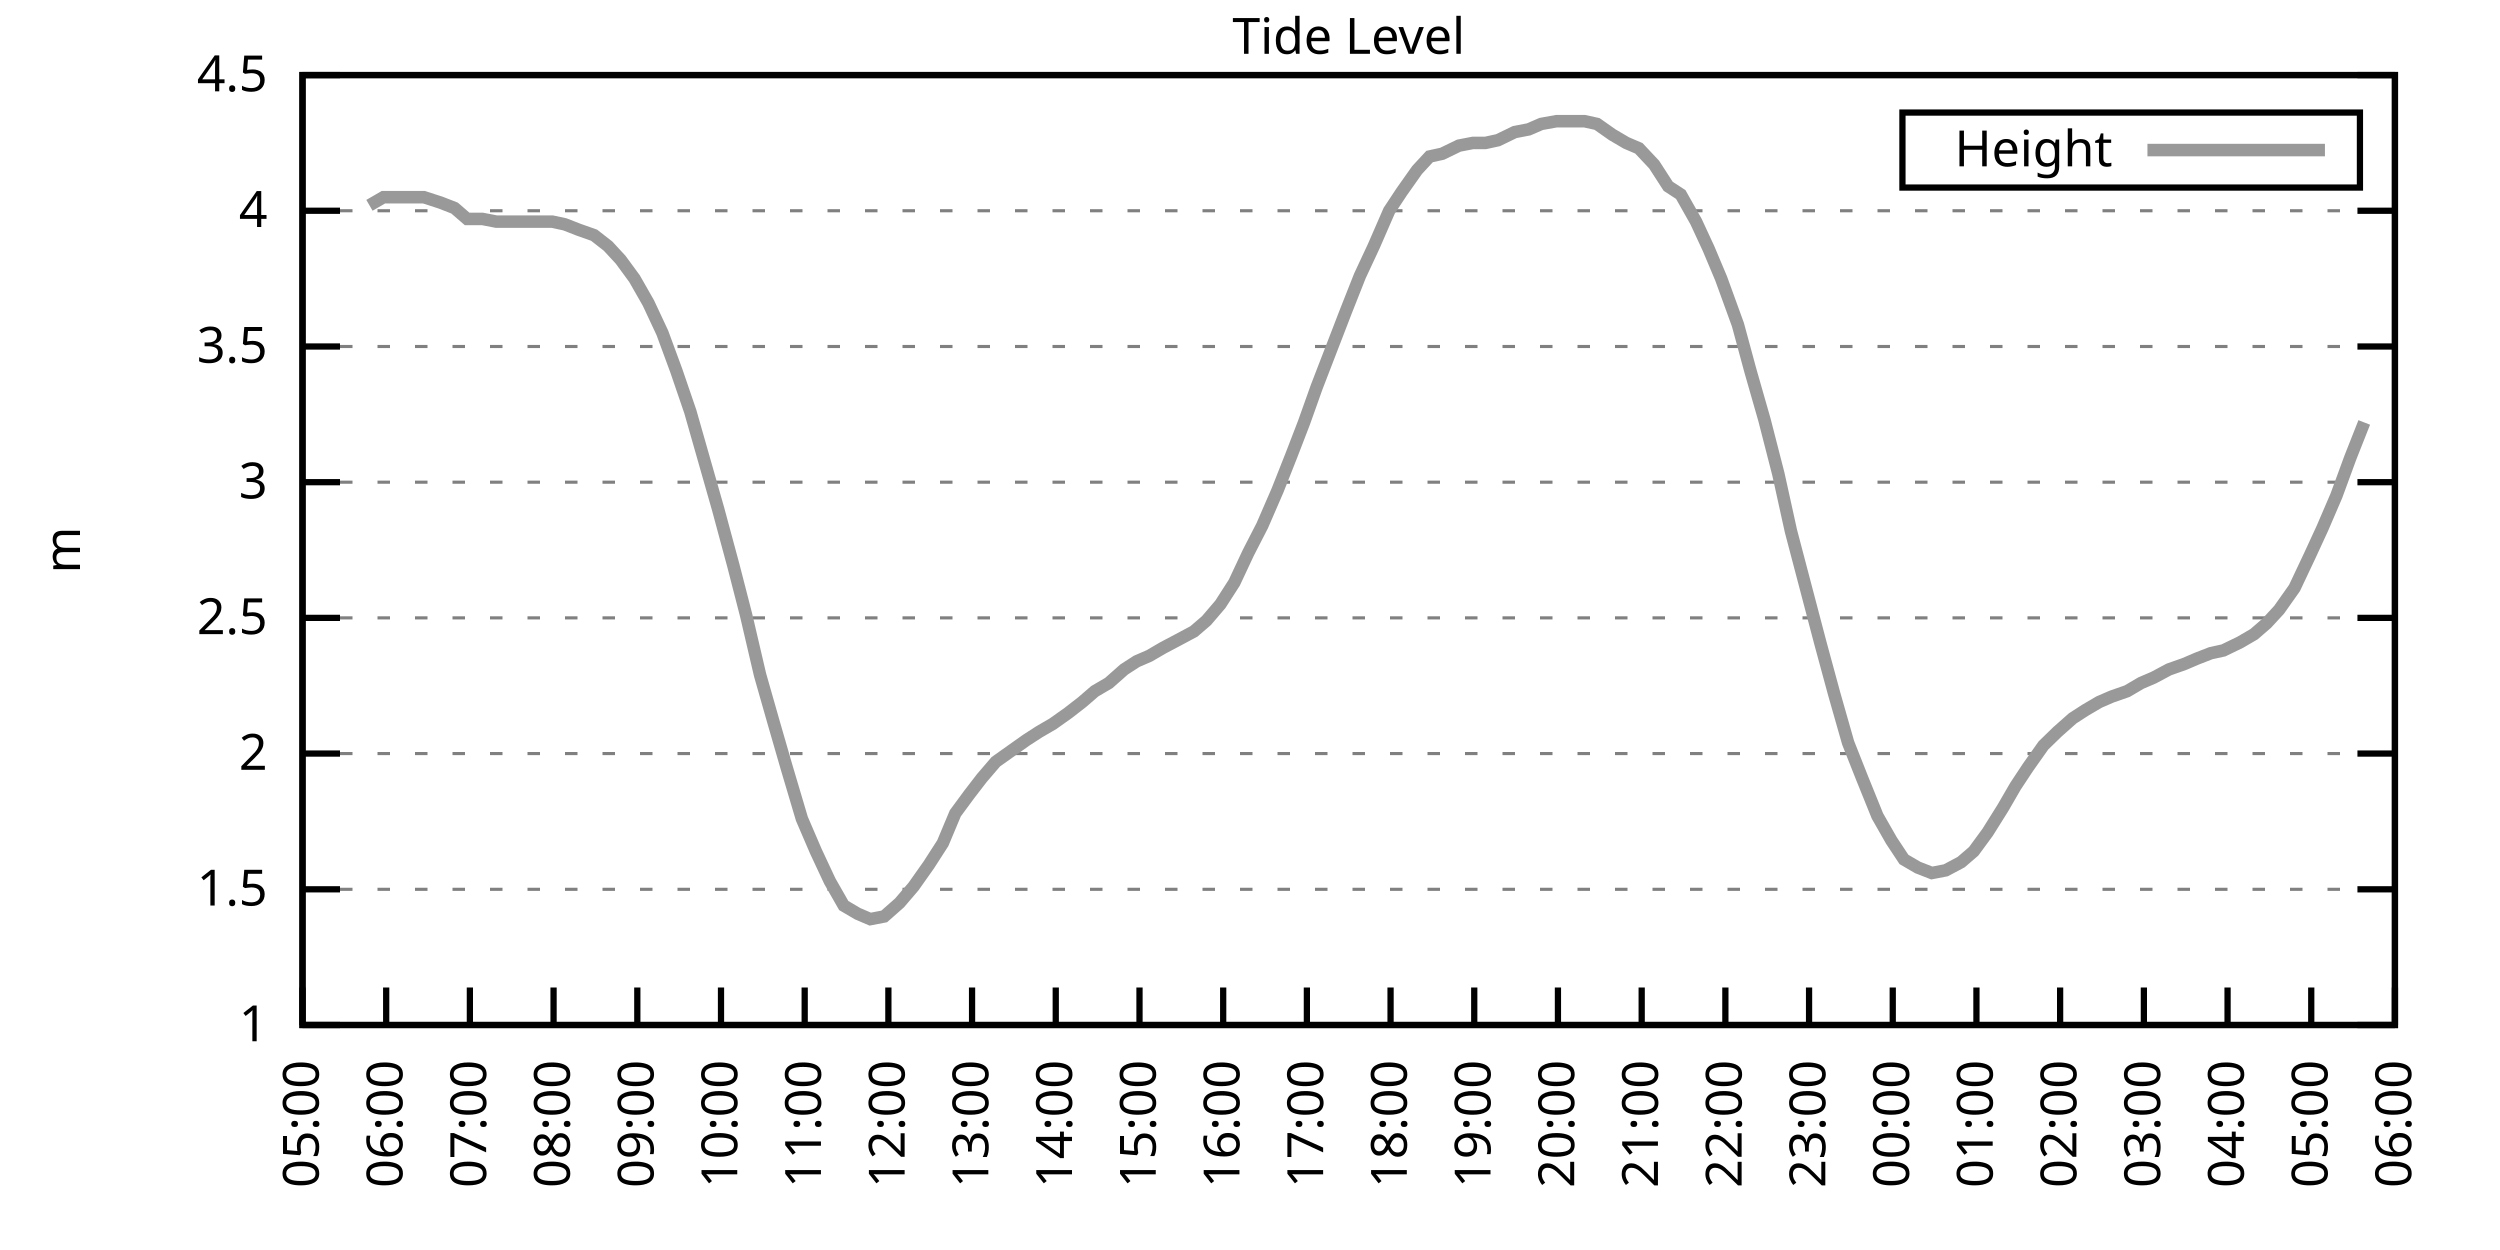
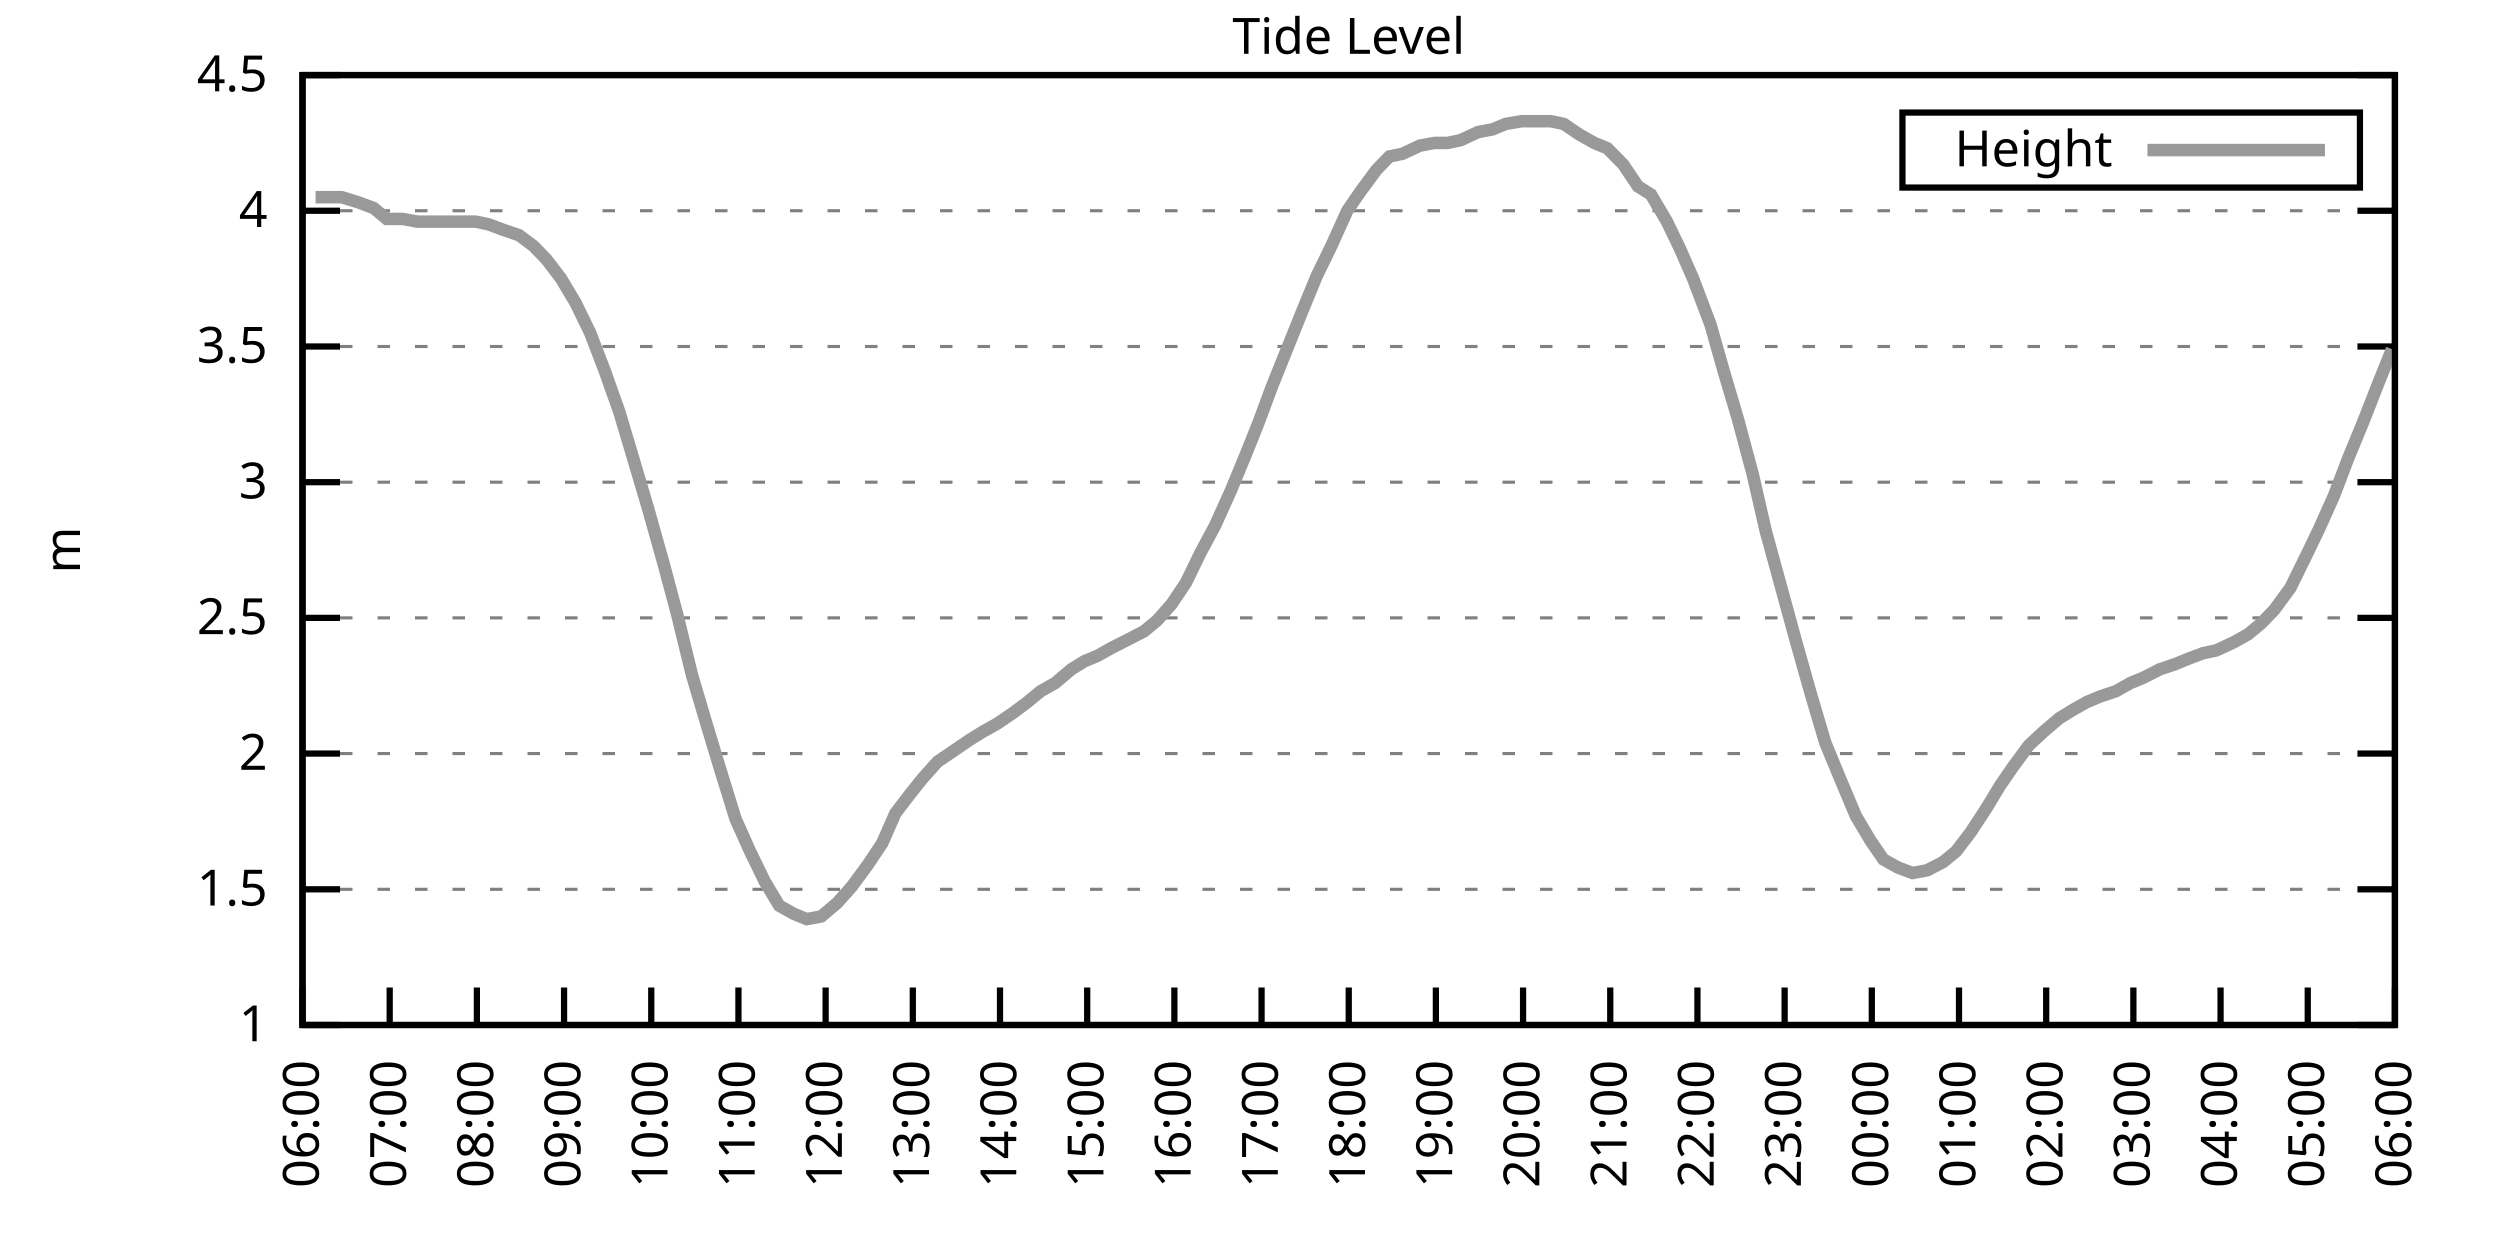
<svg xmlns="http://www.w3.org/2000/svg" xmlns:xlink="http://www.w3.org/1999/xlink" width="400" height="200" viewBox="0 0 400 200">
  <g id="gnuplot_canvas">
    <rect x="0" y="0" width="400" height="200" fill="none" />
    <defs>
      <circle id="gpDot" r="0.5" stroke-width="0.5" stroke="currentColor" />
      <path id="gpPt0" stroke-width="0.333" stroke="currentColor" d="M-1,0 h2 M0,-1 v2" />
      <path id="gpPt1" stroke-width="0.333" stroke="currentColor" d="M-1,-1 L1,1 M1,-1 L-1,1" />
      <path id="gpPt2" stroke-width="0.333" stroke="currentColor" d="M-1,0 L1,0 M0,-1 L0,1 M-1,-1 L1,1 M-1,1 L1,-1" />
      <rect id="gpPt3" stroke-width="0.333" stroke="currentColor" x="-1" y="-1" width="2" height="2" />
      <rect id="gpPt4" stroke-width="0.333" stroke="currentColor" fill="currentColor" x="-1" y="-1" width="2" height="2" />
      <circle id="gpPt5" stroke-width="0.333" stroke="currentColor" cx="0" cy="0" r="1" />
      <use xlink:href="#gpPt5" id="gpPt6" fill="currentColor" stroke="none" />
      <path id="gpPt7" stroke-width="0.333" stroke="currentColor" d="M0,-1.33 L-1.33,0.67 L1.33,0.67 z" />
      <use xlink:href="#gpPt7" id="gpPt8" fill="currentColor" stroke="none" />
      <use xlink:href="#gpPt7" id="gpPt9" stroke="currentColor" transform="rotate(180)" />
      <use xlink:href="#gpPt9" id="gpPt10" fill="currentColor" stroke="none" />
      <use xlink:href="#gpPt3" id="gpPt11" stroke="currentColor" transform="rotate(45)" />
      <use xlink:href="#gpPt11" id="gpPt12" fill="currentColor" stroke="none" />
      <path id="gpPt13" stroke-width="0.333" stroke="currentColor" d="M0,1.330 L1.265,0.411 L0.782,-1.067 L-0.782,-1.076 L-1.265,0.411 z" />
      <use xlink:href="#gpPt13" id="gpPt14" fill="currentColor" stroke="none" />
      <filter id="textbox" filterUnits="objectBoundingBox" x="0" y="0" height="1" width="1">
        <feFlood flood-color="white" flood-opacity="1" result="bgnd" />
        <feComposite in="SourceGraphic" in2="bgnd" operator="atop" />
      </filter>
      <filter id="greybox" filterUnits="objectBoundingBox" x="0" y="0" height="1" width="1">
        <feFlood flood-color="lightgrey" flood-opacity="1" result="grey" />
        <feComposite in="SourceGraphic" in2="grey" operator="atop" />
      </filter>
    </defs>
    <g fill="none" color="white" stroke="currentColor" stroke-width="1.00" stroke-linecap="butt" stroke-linejoin="miter">
</g>
    <g fill="none" color="black" stroke="currentColor" stroke-width="1.00" stroke-linecap="butt" stroke-linejoin="miter">
      <g stroke="none" shape-rendering="crispEdges">
        <polygon fill="rgb(255, 255, 255)" points="48.40,164.00 383.18,164.00 383.18,12.02 48.40,12.02 " />
      </g>
    </g>
    <g fill="none" color="black" stroke="currentColor" stroke-width="1.00" stroke-linecap="butt" stroke-linejoin="miter">
</g>
    <g fill="none" color="black" stroke="black" stroke-width="0.50" stroke-linecap="butt" stroke-linejoin="miter">
</g>
    <g fill="none" color="gray" stroke="currentColor" stroke-width="0.50" stroke-linecap="butt" stroke-linejoin="miter">
      <path stroke="gray" stroke-dasharray="2,4" class="gridline" d="M48.40,164.00 L383.19,164.00  " />
    </g>
    <g fill="none" color="gray" stroke="gray" stroke-width="1.00" stroke-linecap="butt" stroke-linejoin="miter">
</g>
    <g fill="none" color="black" stroke="currentColor" stroke-width="1.00" stroke-linecap="butt" stroke-linejoin="miter">
      <path stroke="black" d="M48.40,164.00 L54.40,164.00 M383.19,164.00 L377.19,164.00  " />
      <g transform="translate(42.80,166.60)" stroke="none" fill="black" font-family="Sans" font-size="8.00" text-anchor="end">
        <text>
          <tspan font-family="Sans"> 1</tspan>
        </text>
      </g>
    </g>
    <g fill="none" color="black" stroke="currentColor" stroke-width="1.00" stroke-linecap="butt" stroke-linejoin="miter">
</g>
    <g fill="none" color="black" stroke="black" stroke-width="0.50" stroke-linecap="butt" stroke-linejoin="miter">
</g>
    <g fill="none" color="gray" stroke="currentColor" stroke-width="0.50" stroke-linecap="butt" stroke-linejoin="miter">
      <path stroke="gray" stroke-dasharray="2,4" class="gridline" d="M48.40,142.29 L383.19,142.29  " />
    </g>
    <g fill="none" color="gray" stroke="gray" stroke-width="1.00" stroke-linecap="butt" stroke-linejoin="miter">
</g>
    <g fill="none" color="black" stroke="currentColor" stroke-width="1.00" stroke-linecap="butt" stroke-linejoin="miter">
      <path stroke="black" d="M48.40,142.29 L54.40,142.29 M383.19,142.29 L377.19,142.29  " />
      <g transform="translate(42.80,144.89)" stroke="none" fill="black" font-family="Sans" font-size="8.00" text-anchor="end">
        <text>
          <tspan font-family="Sans"> 1.5</tspan>
        </text>
      </g>
    </g>
    <g fill="none" color="black" stroke="currentColor" stroke-width="1.00" stroke-linecap="butt" stroke-linejoin="miter">
</g>
    <g fill="none" color="black" stroke="black" stroke-width="0.50" stroke-linecap="butt" stroke-linejoin="miter">
</g>
    <g fill="none" color="gray" stroke="currentColor" stroke-width="0.50" stroke-linecap="butt" stroke-linejoin="miter">
      <path stroke="gray" stroke-dasharray="2,4" class="gridline" d="M48.40,120.57 L383.19,120.57  " />
    </g>
    <g fill="none" color="gray" stroke="gray" stroke-width="1.00" stroke-linecap="butt" stroke-linejoin="miter">
</g>
    <g fill="none" color="black" stroke="currentColor" stroke-width="1.00" stroke-linecap="butt" stroke-linejoin="miter">
      <path stroke="black" d="M48.40,120.57 L54.40,120.57 M383.19,120.57 L377.19,120.57  " />
      <g transform="translate(42.80,123.17)" stroke="none" fill="black" font-family="Sans" font-size="8.00" text-anchor="end">
        <text>
          <tspan font-family="Sans"> 2</tspan>
        </text>
      </g>
    </g>
    <g fill="none" color="black" stroke="currentColor" stroke-width="1.00" stroke-linecap="butt" stroke-linejoin="miter">
</g>
    <g fill="none" color="black" stroke="black" stroke-width="0.50" stroke-linecap="butt" stroke-linejoin="miter">
</g>
    <g fill="none" color="gray" stroke="currentColor" stroke-width="0.50" stroke-linecap="butt" stroke-linejoin="miter">
      <path stroke="gray" stroke-dasharray="2,4" class="gridline" d="M48.40,98.86 L383.19,98.86  " />
    </g>
    <g fill="none" color="gray" stroke="gray" stroke-width="1.00" stroke-linecap="butt" stroke-linejoin="miter">
</g>
    <g fill="none" color="black" stroke="currentColor" stroke-width="1.00" stroke-linecap="butt" stroke-linejoin="miter">
      <path stroke="black" d="M48.40,98.86 L54.40,98.86 M383.19,98.86 L377.19,98.86  " />
      <g transform="translate(42.80,101.46)" stroke="none" fill="black" font-family="Sans" font-size="8.00" text-anchor="end">
        <text>
          <tspan font-family="Sans"> 2.5</tspan>
        </text>
      </g>
    </g>
    <g fill="none" color="black" stroke="currentColor" stroke-width="1.00" stroke-linecap="butt" stroke-linejoin="miter">
</g>
    <g fill="none" color="black" stroke="black" stroke-width="0.50" stroke-linecap="butt" stroke-linejoin="miter">
</g>
    <g fill="none" color="gray" stroke="currentColor" stroke-width="0.50" stroke-linecap="butt" stroke-linejoin="miter">
      <path stroke="gray" stroke-dasharray="2,4" class="gridline" d="M48.40,77.15 L383.19,77.15  " />
    </g>
    <g fill="none" color="gray" stroke="gray" stroke-width="1.00" stroke-linecap="butt" stroke-linejoin="miter">
</g>
    <g fill="none" color="black" stroke="currentColor" stroke-width="1.00" stroke-linecap="butt" stroke-linejoin="miter">
      <path stroke="black" d="M48.40,77.15 L54.40,77.15 M383.19,77.15 L377.19,77.15  " />
      <g transform="translate(42.80,79.75)" stroke="none" fill="black" font-family="Sans" font-size="8.00" text-anchor="end">
        <text>
          <tspan font-family="Sans"> 3</tspan>
        </text>
      </g>
    </g>
    <g fill="none" color="black" stroke="currentColor" stroke-width="1.00" stroke-linecap="butt" stroke-linejoin="miter">
</g>
    <g fill="none" color="black" stroke="black" stroke-width="0.50" stroke-linecap="butt" stroke-linejoin="miter">
</g>
    <g fill="none" color="gray" stroke="currentColor" stroke-width="0.50" stroke-linecap="butt" stroke-linejoin="miter">
      <path stroke="gray" stroke-dasharray="2,4" class="gridline" d="M48.40,55.44 L383.19,55.44  " />
    </g>
    <g fill="none" color="gray" stroke="gray" stroke-width="1.00" stroke-linecap="butt" stroke-linejoin="miter">
</g>
    <g fill="none" color="black" stroke="currentColor" stroke-width="1.00" stroke-linecap="butt" stroke-linejoin="miter">
      <path stroke="black" d="M48.40,55.44 L54.40,55.44 M383.19,55.44 L377.19,55.44  " />
      <g transform="translate(42.80,58.04)" stroke="none" fill="black" font-family="Sans" font-size="8.00" text-anchor="end">
        <text>
          <tspan font-family="Sans"> 3.5</tspan>
        </text>
      </g>
    </g>
    <g fill="none" color="black" stroke="currentColor" stroke-width="1.00" stroke-linecap="butt" stroke-linejoin="miter">
</g>
    <g fill="none" color="black" stroke="black" stroke-width="0.50" stroke-linecap="butt" stroke-linejoin="miter">
</g>
    <g fill="none" color="gray" stroke="currentColor" stroke-width="0.50" stroke-linecap="butt" stroke-linejoin="miter">
      <path stroke="gray" stroke-dasharray="2,4" class="gridline" d="M48.40,33.72 L383.19,33.72  " />
    </g>
    <g fill="none" color="gray" stroke="gray" stroke-width="1.00" stroke-linecap="butt" stroke-linejoin="miter">
</g>
    <g fill="none" color="black" stroke="currentColor" stroke-width="1.00" stroke-linecap="butt" stroke-linejoin="miter">
      <path stroke="black" d="M48.40,33.72 L54.40,33.72 M383.19,33.72 L377.19,33.72  " />
      <g transform="translate(42.80,36.32)" stroke="none" fill="black" font-family="Sans" font-size="8.00" text-anchor="end">
        <text>
          <tspan font-family="Sans"> 4</tspan>
        </text>
      </g>
    </g>
    <g fill="none" color="black" stroke="currentColor" stroke-width="1.00" stroke-linecap="butt" stroke-linejoin="miter">
</g>
    <g fill="none" color="black" stroke="black" stroke-width="0.50" stroke-linecap="butt" stroke-linejoin="miter">
</g>
    <g fill="none" color="gray" stroke="currentColor" stroke-width="0.50" stroke-linecap="butt" stroke-linejoin="miter">
      <path stroke="gray" stroke-dasharray="2,4" class="gridline" d="M48.40,12.01 L383.19,12.01  " />
    </g>
    <g fill="none" color="gray" stroke="gray" stroke-width="1.00" stroke-linecap="butt" stroke-linejoin="miter">
</g>
    <g fill="none" color="black" stroke="currentColor" stroke-width="1.00" stroke-linecap="butt" stroke-linejoin="miter">
      <path stroke="black" d="M48.40,12.01 L54.40,12.01 M383.19,12.01 L377.19,12.01  " />
      <g transform="translate(42.80,14.61)" stroke="none" fill="black" font-family="Sans" font-size="8.00" text-anchor="end">
        <text>
          <tspan font-family="Sans"> 4.5</tspan>
        </text>
      </g>
    </g>
    <g fill="none" color="black" stroke="currentColor" stroke-width="1.00" stroke-linecap="butt" stroke-linejoin="miter">
      <path stroke="black" d="M48.40,164.00 L48.40,158.00  " />
      <g transform="translate(51.00,169.60) rotate(270.00)" stroke="none" fill="black" font-family="Sans" font-size="8.00" text-anchor="end">
        <text>
-           <tspan font-family="Sans">05:00</tspan>
-         </text>
-       </g>
-     </g>
-     <g fill="none" color="black" stroke="currentColor" stroke-width="1.00" stroke-linecap="butt" stroke-linejoin="miter">
-       <path stroke="black" d="M61.79,164.00 L61.79,158.00  " />
-       <g transform="translate(64.39,169.60) rotate(270.00)" stroke="none" fill="black" font-family="Sans" font-size="8.00" text-anchor="end">
-         <text>
          <tspan font-family="Sans">06:00</tspan>
        </text>
      </g>
    </g>
    <g fill="none" color="black" stroke="currentColor" stroke-width="1.00" stroke-linecap="butt" stroke-linejoin="miter">
-       <path stroke="black" d="M75.18,164.00 L75.18,158.00  " />
-       <g transform="translate(77.78,169.60) rotate(270.00)" stroke="none" fill="black" font-family="Sans" font-size="8.00" text-anchor="end">
+       <path stroke="black" d="M62.35,164.00 L62.35,158.00  " />
+       <g transform="translate(64.95,169.60) rotate(270.00)" stroke="none" fill="black" font-family="Sans" font-size="8.00" text-anchor="end">
        <text>
          <tspan font-family="Sans">07:00</tspan>
        </text>
      </g>
    </g>
    <g fill="none" color="black" stroke="currentColor" stroke-width="1.00" stroke-linecap="butt" stroke-linejoin="miter">
-       <path stroke="black" d="M88.57,164.00 L88.57,158.00  " />
-       <g transform="translate(91.17,169.60) rotate(270.00)" stroke="none" fill="black" font-family="Sans" font-size="8.00" text-anchor="end">
+       <path stroke="black" d="M76.30,164.00 L76.30,158.00  " />
+       <g transform="translate(78.90,169.60) rotate(270.00)" stroke="none" fill="black" font-family="Sans" font-size="8.00" text-anchor="end">
        <text>
          <tspan font-family="Sans">08:00</tspan>
        </text>
      </g>
    </g>
    <g fill="none" color="black" stroke="currentColor" stroke-width="1.00" stroke-linecap="butt" stroke-linejoin="miter">
-       <path stroke="black" d="M101.97,164.00 L101.97,158.00  " />
-       <g transform="translate(104.57,169.60) rotate(270.00)" stroke="none" fill="black" font-family="Sans" font-size="8.00" text-anchor="end">
+       <path stroke="black" d="M90.25,164.00 L90.25,158.00  " />
+       <g transform="translate(92.85,169.60) rotate(270.00)" stroke="none" fill="black" font-family="Sans" font-size="8.00" text-anchor="end">
        <text>
          <tspan font-family="Sans">09:00</tspan>
        </text>
      </g>
    </g>
    <g fill="none" color="black" stroke="currentColor" stroke-width="1.00" stroke-linecap="butt" stroke-linejoin="miter">
-       <path stroke="black" d="M115.36,164.00 L115.36,158.00  " />
-       <g transform="translate(117.96,169.60) rotate(270.00)" stroke="none" fill="black" font-family="Sans" font-size="8.00" text-anchor="end">
+       <path stroke="black" d="M104.20,164.00 L104.20,158.00  " />
+       <g transform="translate(106.80,169.60) rotate(270.00)" stroke="none" fill="black" font-family="Sans" font-size="8.00" text-anchor="end">
        <text>
          <tspan font-family="Sans">10:00</tspan>
        </text>
      </g>
    </g>
    <g fill="none" color="black" stroke="currentColor" stroke-width="1.00" stroke-linecap="butt" stroke-linejoin="miter">
-       <path stroke="black" d="M128.75,164.00 L128.75,158.00  " />
-       <g transform="translate(131.35,169.60) rotate(270.00)" stroke="none" fill="black" font-family="Sans" font-size="8.00" text-anchor="end">
+       <path stroke="black" d="M118.15,164.00 L118.15,158.00  " />
+       <g transform="translate(120.75,169.60) rotate(270.00)" stroke="none" fill="black" font-family="Sans" font-size="8.00" text-anchor="end">
        <text>
          <tspan font-family="Sans">11:00</tspan>
        </text>
      </g>
    </g>
    <g fill="none" color="black" stroke="currentColor" stroke-width="1.00" stroke-linecap="butt" stroke-linejoin="miter">
-       <path stroke="black" d="M142.14,164.00 L142.14,158.00  " />
-       <g transform="translate(144.74,169.60) rotate(270.00)" stroke="none" fill="black" font-family="Sans" font-size="8.00" text-anchor="end">
+       <path stroke="black" d="M132.10,164.00 L132.10,158.00  " />
+       <g transform="translate(134.70,169.60) rotate(270.00)" stroke="none" fill="black" font-family="Sans" font-size="8.00" text-anchor="end">
        <text>
          <tspan font-family="Sans">12:00</tspan>
        </text>
      </g>
    </g>
    <g fill="none" color="black" stroke="currentColor" stroke-width="1.00" stroke-linecap="butt" stroke-linejoin="miter">
-       <path stroke="black" d="M155.53,164.00 L155.53,158.00  " />
-       <g transform="translate(158.13,169.60) rotate(270.00)" stroke="none" fill="black" font-family="Sans" font-size="8.00" text-anchor="end">
+       <path stroke="black" d="M146.05,164.00 L146.05,158.00  " />
+       <g transform="translate(148.65,169.60) rotate(270.00)" stroke="none" fill="black" font-family="Sans" font-size="8.00" text-anchor="end">
        <text>
          <tspan font-family="Sans">13:00</tspan>
        </text>
      </g>
    </g>
    <g fill="none" color="black" stroke="currentColor" stroke-width="1.00" stroke-linecap="butt" stroke-linejoin="miter">
-       <path stroke="black" d="M168.92,164.00 L168.92,158.00  " />
-       <g transform="translate(171.52,169.60) rotate(270.00)" stroke="none" fill="black" font-family="Sans" font-size="8.00" text-anchor="end">
+       <path stroke="black" d="M160.00,164.00 L160.00,158.00  " />
+       <g transform="translate(162.60,169.60) rotate(270.00)" stroke="none" fill="black" font-family="Sans" font-size="8.00" text-anchor="end">
        <text>
          <tspan font-family="Sans">14:00</tspan>
        </text>
      </g>
    </g>
    <g fill="none" color="black" stroke="currentColor" stroke-width="1.00" stroke-linecap="butt" stroke-linejoin="miter">
-       <path stroke="black" d="M182.32,164.00 L182.32,158.00  " />
-       <g transform="translate(184.92,169.60) rotate(270.00)" stroke="none" fill="black" font-family="Sans" font-size="8.00" text-anchor="end">
+       <path stroke="black" d="M173.95,164.00 L173.95,158.00  " />
+       <g transform="translate(176.55,169.60) rotate(270.00)" stroke="none" fill="black" font-family="Sans" font-size="8.00" text-anchor="end">
        <text>
          <tspan font-family="Sans">15:00</tspan>
        </text>
      </g>
    </g>
    <g fill="none" color="black" stroke="currentColor" stroke-width="1.00" stroke-linecap="butt" stroke-linejoin="miter">
-       <path stroke="black" d="M195.71,164.00 L195.71,158.00  " />
-       <g transform="translate(198.31,169.60) rotate(270.00)" stroke="none" fill="black" font-family="Sans" font-size="8.00" text-anchor="end">
+       <path stroke="black" d="M187.90,164.00 L187.90,158.00  " />
+       <g transform="translate(190.50,169.60) rotate(270.00)" stroke="none" fill="black" font-family="Sans" font-size="8.00" text-anchor="end">
        <text>
          <tspan font-family="Sans">16:00</tspan>
        </text>
      </g>
    </g>
    <g fill="none" color="black" stroke="currentColor" stroke-width="1.00" stroke-linecap="butt" stroke-linejoin="miter">
-       <path stroke="black" d="M209.10,164.00 L209.10,158.00  " />
-       <g transform="translate(211.70,169.60) rotate(270.00)" stroke="none" fill="black" font-family="Sans" font-size="8.00" text-anchor="end">
+       <path stroke="black" d="M201.85,164.00 L201.85,158.00  " />
+       <g transform="translate(204.45,169.60) rotate(270.00)" stroke="none" fill="black" font-family="Sans" font-size="8.00" text-anchor="end">
        <text>
          <tspan font-family="Sans">17:00</tspan>
        </text>
      </g>
    </g>
    <g fill="none" color="black" stroke="currentColor" stroke-width="1.00" stroke-linecap="butt" stroke-linejoin="miter">
-       <path stroke="black" d="M222.49,164.00 L222.49,158.00  " />
-       <g transform="translate(225.09,169.60) rotate(270.00)" stroke="none" fill="black" font-family="Sans" font-size="8.00" text-anchor="end">
+       <path stroke="black" d="M215.80,164.00 L215.80,158.00  " />
+       <g transform="translate(218.40,169.60) rotate(270.00)" stroke="none" fill="black" font-family="Sans" font-size="8.00" text-anchor="end">
        <text>
          <tspan font-family="Sans">18:00</tspan>
        </text>
      </g>
    </g>
    <g fill="none" color="black" stroke="currentColor" stroke-width="1.00" stroke-linecap="butt" stroke-linejoin="miter">
-       <path stroke="black" d="M235.88,164.00 L235.88,158.00  " />
-       <g transform="translate(238.48,169.60) rotate(270.00)" stroke="none" fill="black" font-family="Sans" font-size="8.00" text-anchor="end">
+       <path stroke="black" d="M229.74,164.00 L229.74,158.00  " />
+       <g transform="translate(232.34,169.60) rotate(270.00)" stroke="none" fill="black" font-family="Sans" font-size="8.00" text-anchor="end">
        <text>
          <tspan font-family="Sans">19:00</tspan>
        </text>
      </g>
    </g>
    <g fill="none" color="black" stroke="currentColor" stroke-width="1.00" stroke-linecap="butt" stroke-linejoin="miter">
-       <path stroke="black" d="M249.27,164.00 L249.27,158.00  " />
-       <g transform="translate(251.87,169.60) rotate(270.00)" stroke="none" fill="black" font-family="Sans" font-size="8.00" text-anchor="end">
+       <path stroke="black" d="M243.69,164.00 L243.69,158.00  " />
+       <g transform="translate(246.29,169.60) rotate(270.00)" stroke="none" fill="black" font-family="Sans" font-size="8.00" text-anchor="end">
        <text>
          <tspan font-family="Sans">20:00</tspan>
        </text>
      </g>
    </g>
    <g fill="none" color="black" stroke="currentColor" stroke-width="1.00" stroke-linecap="butt" stroke-linejoin="miter">
-       <path stroke="black" d="M262.67,164.00 L262.67,158.00  " />
-       <g transform="translate(265.27,169.60) rotate(270.00)" stroke="none" fill="black" font-family="Sans" font-size="8.00" text-anchor="end">
+       <path stroke="black" d="M257.64,164.00 L257.64,158.00  " />
+       <g transform="translate(260.24,169.60) rotate(270.00)" stroke="none" fill="black" font-family="Sans" font-size="8.00" text-anchor="end">
        <text>
          <tspan font-family="Sans">21:00</tspan>
        </text>
      </g>
    </g>
    <g fill="none" color="black" stroke="currentColor" stroke-width="1.00" stroke-linecap="butt" stroke-linejoin="miter">
-       <path stroke="black" d="M276.06,164.00 L276.06,158.00  " />
-       <g transform="translate(278.66,169.60) rotate(270.00)" stroke="none" fill="black" font-family="Sans" font-size="8.00" text-anchor="end">
+       <path stroke="black" d="M271.59,164.00 L271.59,158.00  " />
+       <g transform="translate(274.19,169.60) rotate(270.00)" stroke="none" fill="black" font-family="Sans" font-size="8.00" text-anchor="end">
        <text>
          <tspan font-family="Sans">22:00</tspan>
        </text>
      </g>
    </g>
    <g fill="none" color="black" stroke="currentColor" stroke-width="1.00" stroke-linecap="butt" stroke-linejoin="miter">
-       <path stroke="black" d="M289.45,164.00 L289.45,158.00  " />
-       <g transform="translate(292.05,169.60) rotate(270.00)" stroke="none" fill="black" font-family="Sans" font-size="8.00" text-anchor="end">
+       <path stroke="black" d="M285.54,164.00 L285.54,158.00  " />
+       <g transform="translate(288.14,169.60) rotate(270.00)" stroke="none" fill="black" font-family="Sans" font-size="8.00" text-anchor="end">
        <text>
          <tspan font-family="Sans">23:00</tspan>
        </text>
      </g>
    </g>
    <g fill="none" color="black" stroke="currentColor" stroke-width="1.00" stroke-linecap="butt" stroke-linejoin="miter">
-       <path stroke="black" d="M302.84,164.00 L302.84,158.00  " />
-       <g transform="translate(305.44,169.60) rotate(270.00)" stroke="none" fill="black" font-family="Sans" font-size="8.00" text-anchor="end">
+       <path stroke="black" d="M299.49,164.00 L299.49,158.00  " />
+       <g transform="translate(302.09,169.60) rotate(270.00)" stroke="none" fill="black" font-family="Sans" font-size="8.00" text-anchor="end">
        <text>
          <tspan font-family="Sans">00:00</tspan>
        </text>
      </g>
    </g>
    <g fill="none" color="black" stroke="currentColor" stroke-width="1.00" stroke-linecap="butt" stroke-linejoin="miter">
-       <path stroke="black" d="M316.23,164.00 L316.23,158.00  " />
-       <g transform="translate(318.83,169.60) rotate(270.00)" stroke="none" fill="black" font-family="Sans" font-size="8.00" text-anchor="end">
+       <path stroke="black" d="M313.44,164.00 L313.44,158.00  " />
+       <g transform="translate(316.04,169.60) rotate(270.00)" stroke="none" fill="black" font-family="Sans" font-size="8.00" text-anchor="end">
        <text>
          <tspan font-family="Sans">01:00</tspan>
        </text>
      </g>
    </g>
    <g fill="none" color="black" stroke="currentColor" stroke-width="1.00" stroke-linecap="butt" stroke-linejoin="miter">
-       <path stroke="black" d="M329.62,164.00 L329.62,158.00  " />
-       <g transform="translate(332.22,169.60) rotate(270.00)" stroke="none" fill="black" font-family="Sans" font-size="8.00" text-anchor="end">
+       <path stroke="black" d="M327.39,164.00 L327.39,158.00  " />
+       <g transform="translate(329.99,169.60) rotate(270.00)" stroke="none" fill="black" font-family="Sans" font-size="8.00" text-anchor="end">
        <text>
          <tspan font-family="Sans">02:00</tspan>
        </text>
      </g>
    </g>
    <g fill="none" color="black" stroke="currentColor" stroke-width="1.00" stroke-linecap="butt" stroke-linejoin="miter">
-       <path stroke="black" d="M343.02,164.00 L343.02,158.00  " />
-       <g transform="translate(345.62,169.60) rotate(270.00)" stroke="none" fill="black" font-family="Sans" font-size="8.00" text-anchor="end">
+       <path stroke="black" d="M341.34,164.00 L341.34,158.00  " />
+       <g transform="translate(343.94,169.60) rotate(270.00)" stroke="none" fill="black" font-family="Sans" font-size="8.00" text-anchor="end">
        <text>
          <tspan font-family="Sans">03:00</tspan>
        </text>
      </g>
    </g>
    <g fill="none" color="black" stroke="currentColor" stroke-width="1.00" stroke-linecap="butt" stroke-linejoin="miter">
-       <path stroke="black" d="M356.41,164.00 L356.41,158.00  " />
-       <g transform="translate(359.01,169.60) rotate(270.00)" stroke="none" fill="black" font-family="Sans" font-size="8.00" text-anchor="end">
+       <path stroke="black" d="M355.29,164.00 L355.29,158.00  " />
+       <g transform="translate(357.89,169.60) rotate(270.00)" stroke="none" fill="black" font-family="Sans" font-size="8.00" text-anchor="end">
        <text>
          <tspan font-family="Sans">04:00</tspan>
        </text>
      </g>
    </g>
    <g fill="none" color="black" stroke="currentColor" stroke-width="1.00" stroke-linecap="butt" stroke-linejoin="miter">
-       <path stroke="black" d="M369.80,164.00 L369.80,158.00  " />
-       <g transform="translate(372.40,169.60) rotate(270.00)" stroke="none" fill="black" font-family="Sans" font-size="8.00" text-anchor="end">
+       <path stroke="black" d="M369.24,164.00 L369.24,158.00  " />
+       <g transform="translate(371.84,169.60) rotate(270.00)" stroke="none" fill="black" font-family="Sans" font-size="8.00" text-anchor="end">
        <text>
          <tspan font-family="Sans">05:00</tspan>
        </text>
      </g>
    </g>
    <g fill="none" color="black" stroke="currentColor" stroke-width="1.00" stroke-linecap="butt" stroke-linejoin="miter">
      <path stroke="black" d="M383.19,164.00 L383.19,158.00  " />
      <g transform="translate(385.79,169.60) rotate(270.00)" stroke="none" fill="black" font-family="Sans" font-size="8.00" text-anchor="end">
        <text>
          <tspan font-family="Sans">06:00</tspan>
        </text>
      </g>
    </g>
    <g fill="none" color="black" stroke="currentColor" stroke-width="1.00" stroke-linecap="butt" stroke-linejoin="miter">
</g>
    <g fill="none" color="black" stroke="currentColor" stroke-width="1.00" stroke-linecap="butt" stroke-linejoin="miter">
      <path stroke="black" d="M48.40,12.01 L48.40,164.00 L383.19,164.00 L383.19,12.01 L48.40,12.01 Z  " />
    </g>
    <g fill="none" color="black" stroke="currentColor" stroke-width="1.00" stroke-linecap="butt" stroke-linejoin="miter">
</g>
    <g fill="none" color="black" stroke="currentColor" stroke-width="1.00" stroke-linecap="butt" stroke-linejoin="miter">
      <path stroke="black" d="M304.39,30.01 L304.39,18.01 L377.59,18.01 L377.59,30.01 L304.39,30.01 Z  " />
    </g>
    <g id="Tide_level_plot_1">
      <g fill="none" color="white" stroke="black" stroke-width="2.00" stroke-linecap="butt" stroke-linejoin="miter">
</g>
      <g fill="none" color="black" stroke="currentColor" stroke-width="2.00" stroke-linecap="butt" stroke-linejoin="miter">
        <g transform="translate(337.99,26.61)" stroke="none" fill="black" font-family="Sans" font-size="8.00" text-anchor="end">
          <text>
            <tspan font-family="Sans">Height</tspan>
          </text>
        </g>
      </g>
      <g fill="none" color="black" stroke="currentColor" stroke-width="2.00" stroke-linecap="butt" stroke-linejoin="miter">
-         <path stroke="rgb(153, 153, 153)" d="M343.59,24.01 L371.99,24.01 M59.11,32.85 L61.35,31.55 L63.80,31.55 L65.81,31.55 L67.82,31.55 L70.50,32.42   L72.73,33.29 L74.74,35.03 L77.19,35.03 L79.42,35.46 L81.43,35.46 L83.44,35.46 L86.12,35.46 L88.35,35.46   L90.36,35.89 L92.59,36.76 L95.05,37.63 L97.28,39.37 L99.29,41.54 L101.52,44.58 L103.75,48.49 L105.98,53.26   L108.22,59.34 L110.45,65.86 L112.68,73.67 L114.91,81.49 L117.37,90.61 L119.38,98.43 L121.61,107.98 L123.84,115.80   L125.85,122.75 L128.30,131.00 L130.54,136.21 L132.77,140.98 L135.00,144.89 L137.23,146.20 L139.24,147.06 L141.47,146.63   L143.93,144.46 L146.16,141.85 L148.61,138.38 L150.85,134.90 L152.85,130.13 L155.09,127.09 L157.10,124.48 L159.33,121.88   L161.78,120.14 L164.24,118.40 L166.25,117.10 L168.48,115.80 L170.93,114.06 L173.17,112.32 L175.17,110.59 L177.41,109.28   L179.86,107.11 L181.87,105.81 L183.88,104.94 L186.11,103.64 L188.57,102.34 L191.02,101.03 L193.03,99.30 L195.26,96.69   L197.49,93.22 L199.73,88.44 L201.96,84.10 L204.41,78.45 L206.64,72.81 L208.65,67.59 L210.66,61.95 L213.34,55.00   L215.35,49.79 L217.58,44.15 L219.81,39.37 L222.27,33.72 L224.28,30.68 L226.73,27.21 L228.74,25.04 L230.75,24.60   L233.43,23.30 L235.66,22.87 L237.67,22.87 L239.68,22.43 L242.36,21.13 L244.59,20.70 L246.60,19.83 L249.05,19.39   L251.28,19.39 L253.51,19.39 L255.52,19.83 L257.98,21.56 L260.21,22.87 L262.22,23.73 L264.67,26.34 L266.91,29.81   L268.92,31.12 L271.37,35.46 L273.38,39.80 L275.39,44.58 L278.07,51.96 L280.07,59.34 L282.31,67.16 L284.54,75.85   L286.55,84.97 L291.23,102.77 L293.47,111.02 L295.70,118.84 L297.93,124.48 L300.39,130.56 L302.62,134.47 L304.63,137.51   L306.86,138.81 L309.09,139.68 L311.32,139.25 L313.78,137.94 L315.79,136.21 L318.02,133.17 L320.47,129.26 L322.48,125.79   L324.49,122.75 L326.95,119.27 L329.18,117.10 L331.63,114.93 L333.64,113.63 L335.87,112.32 L337.88,111.45 L340.34,110.59   L342.57,109.28 L344.58,108.42 L347.03,107.11 L349.49,106.24 L351.50,105.38 L353.73,104.51 L355.74,104.07 L358.42,102.77   L360.65,101.47 L362.66,99.73 L364.66,97.56 L367.12,94.08 L369.58,88.87 L371.58,84.53 L373.82,79.32 L376.05,73.24   L378.28,67.59  " />
+         <path stroke="rgb(153, 153, 153)" d="M343.59,24.01 L371.99,24.01 M50.49,31.55 L52.58,31.55 L54.68,31.55 L57.47,32.42 L59.79,33.29 L61.88,35.03   L64.44,35.03 L66.77,35.46 L68.86,35.46 L70.95,35.46 L73.74,35.46 L76.07,35.46 L78.16,35.89 L80.48,36.76   L83.04,37.63 L85.37,39.37 L87.46,41.54 L89.78,44.58 L92.11,48.49 L94.43,53.26 L96.76,59.34 L99.08,65.86   L101.41,73.67 L103.73,81.49 L106.29,90.61 L108.38,98.43 L110.71,107.98 L113.03,115.80 L115.13,122.75 L117.68,131.00   L120.01,136.21 L122.33,140.98 L124.66,144.89 L126.98,146.20 L129.08,147.06 L131.40,146.63 L133.96,144.46 L136.28,141.85   L138.84,138.38 L141.16,134.90 L143.26,130.13 L145.58,127.09 L147.67,124.48 L150.00,121.88 L152.56,120.14 L155.11,118.40   L157.21,117.10 L159.53,115.80 L162.09,114.06 L164.41,112.32 L166.51,110.59 L168.83,109.28 L171.39,107.11 L173.48,105.81   L175.57,104.94 L177.90,103.64 L180.46,102.34 L183.01,101.03 L185.11,99.30 L187.43,96.69 L189.76,93.22 L192.08,88.44   L194.41,84.10 L196.96,78.45 L199.29,72.81 L201.38,67.59 L203.47,61.95 L206.26,55.00 L208.36,49.79 L210.68,44.15   L213.01,39.37 L215.56,33.72 L217.65,30.68 L220.21,27.21 L222.30,25.04 L224.40,24.60 L227.19,23.30 L229.51,22.87   L231.60,22.87 L233.70,22.43 L236.49,21.13 L238.81,20.70 L240.90,19.83 L243.46,19.39 L245.79,19.39 L248.11,19.39   L250.20,19.83 L252.76,21.56 L255.09,22.87 L257.18,23.73 L259.74,26.34 L262.06,29.81 L264.15,31.12 L266.71,35.46   L268.80,39.80 L270.90,44.58 L273.69,51.96 L275.78,59.34 L278.10,67.16 L280.43,75.85 L282.52,84.97 L287.40,102.77   L289.73,111.02 L292.05,118.84 L294.38,124.48 L296.94,130.56 L299.26,134.47 L301.35,137.51 L303.68,138.81 L306.00,139.68   L308.33,139.25 L310.88,137.94 L312.98,136.21 L315.30,133.17 L317.86,129.26 L319.95,125.79 L322.04,122.75 L324.60,119.27   L326.93,117.10 L329.48,114.93 L331.58,113.63 L333.90,112.32 L335.99,111.45 L338.55,110.59 L340.88,109.28 L342.97,108.42   L345.53,107.11 L348.08,106.24 L350.18,105.38 L352.50,104.51 L354.59,104.07 L357.38,102.77 L359.71,101.47 L361.80,99.73   L363.89,97.56 L366.45,94.08 L369.01,88.87 L371.10,84.53 L373.43,79.32 L375.75,73.24 L378.08,67.59 L380.63,61.08   L382.73,55.87  " />
      </g>
    </g>
    <g fill="none" color="black" stroke="currentColor" stroke-width="2.00" stroke-linecap="butt" stroke-linejoin="miter">
</g>
    <g fill="none" color="black" stroke="black" stroke-width="1.00" stroke-linecap="butt" stroke-linejoin="miter">
</g>
    <g fill="none" color="black" stroke="currentColor" stroke-width="1.00" stroke-linecap="butt" stroke-linejoin="miter">
      <path stroke="black" d="M48.40,12.01 L48.40,164.00 L383.19,164.00 L383.19,12.01 L48.40,12.01 Z  " />
      <g transform="translate(12.80,88.01) rotate(270.00)" stroke="none" fill="black" font-family="Sans" font-size="8.00" text-anchor="middle">
        <text>
          <tspan font-family="Sans">m</tspan>
        </text>
      </g>
    </g>
    <g fill="none" color="black" stroke="currentColor" stroke-width="1.00" stroke-linecap="butt" stroke-linejoin="miter">
</g>
    <g fill="none" color="black" stroke="currentColor" stroke-width="1.00" stroke-linecap="butt" stroke-linejoin="miter">
      <g transform="translate(215.79,8.61)" stroke="none" fill="black" font-family="Sans" font-size="8.00" text-anchor="middle">
        <text>
          <tspan font-family="Sans">Tide Level</tspan>
        </text>
      </g>
    </g>
    <g fill="none" color="black" stroke="currentColor" stroke-width="1.00" stroke-linecap="butt" stroke-linejoin="miter">
</g>
  </g>
</svg>
